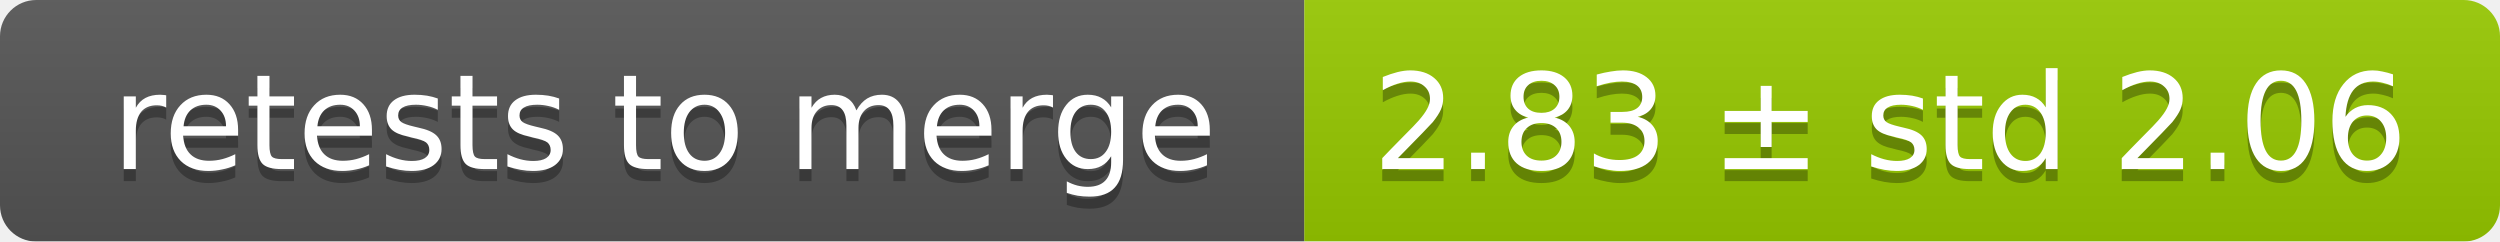
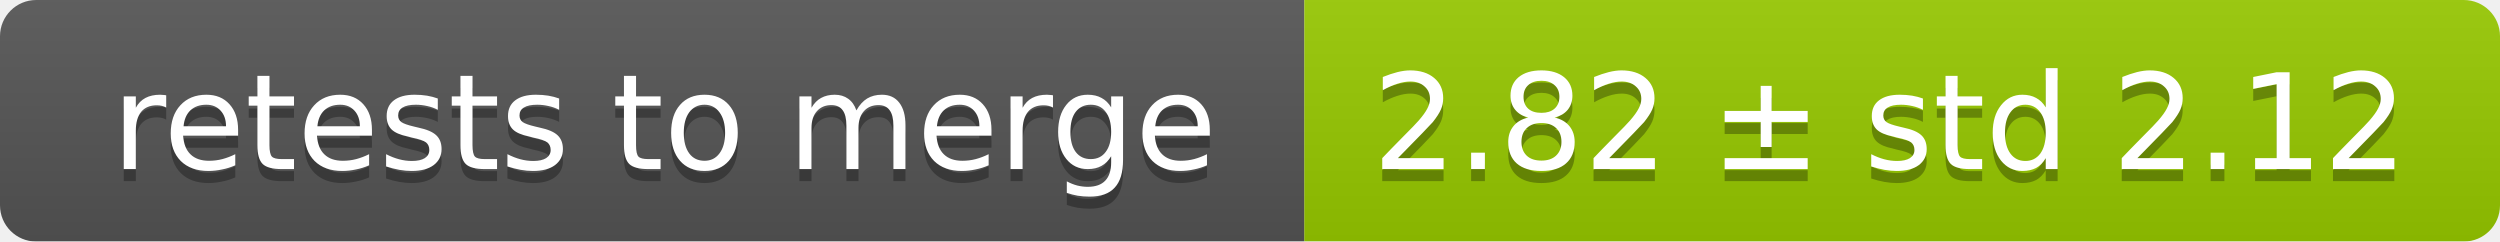
<svg xmlns="http://www.w3.org/2000/svg" width="207" height="20">
  <linearGradient id="smooth" x2="0" y2="100%">
    <stop offset="0" stop-color="#bbb" stop-opacity=".1" />
    <stop offset="1" stop-opacity=".1" />
  </linearGradient>
  <mask id="round">
    <rect width="207" height="20" rx="3" fill="#fff" />
  </mask>
  <g mask="url(#round)">
    <rect width="108" height="20" fill="#555" />
    <rect x="108" width="99" height="20" fill="#97ca00" />
    <rect width="207" height="20" fill="url(#smooth)" />
  </g>
  <g fill="#fff" text-anchor="middle" font-family="DejaVu Sans,Verdana,Geneva,sans-serif" font-size="11">
    <text x="55" y="15" fill="#010101" fill-opacity=".3">retests to merge</text>
    <text x="55" y="14">retests to merge</text>
-     <text x="156.5" y="15" fill="#010101" fill-opacity=".3">2.83 ± std 2.06</text>
-     <text x="156.5" y="14">2.83 ± std 2.06</text>
+     <text x="156.5" y="15" fill="#010101" fill-opacity=".3">2.82 ± std 2.12</text>
+     <text x="156.5" y="14">2.82 ± std 2.12</text>
  </g>
</svg>
